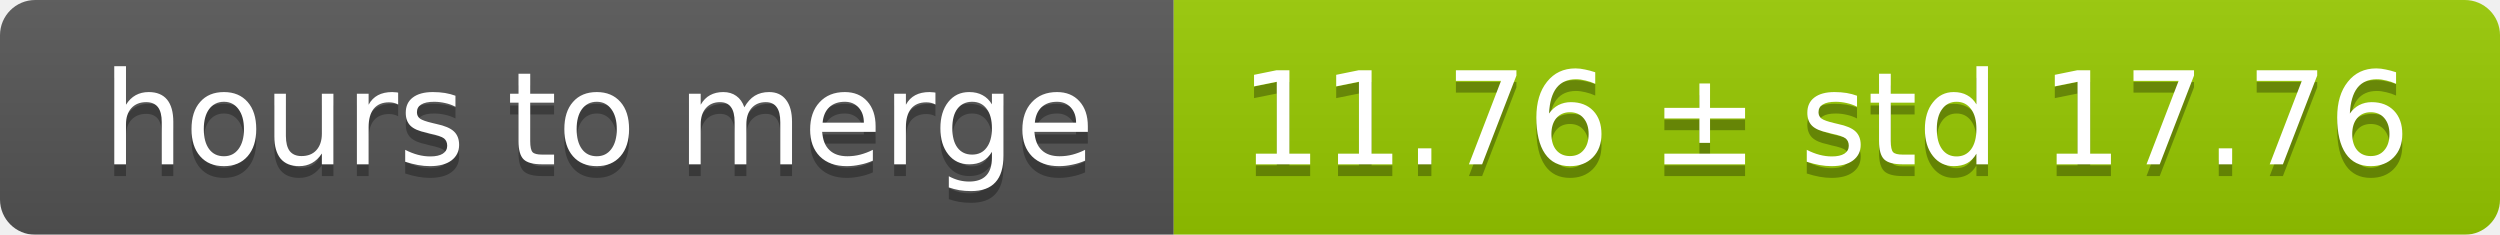
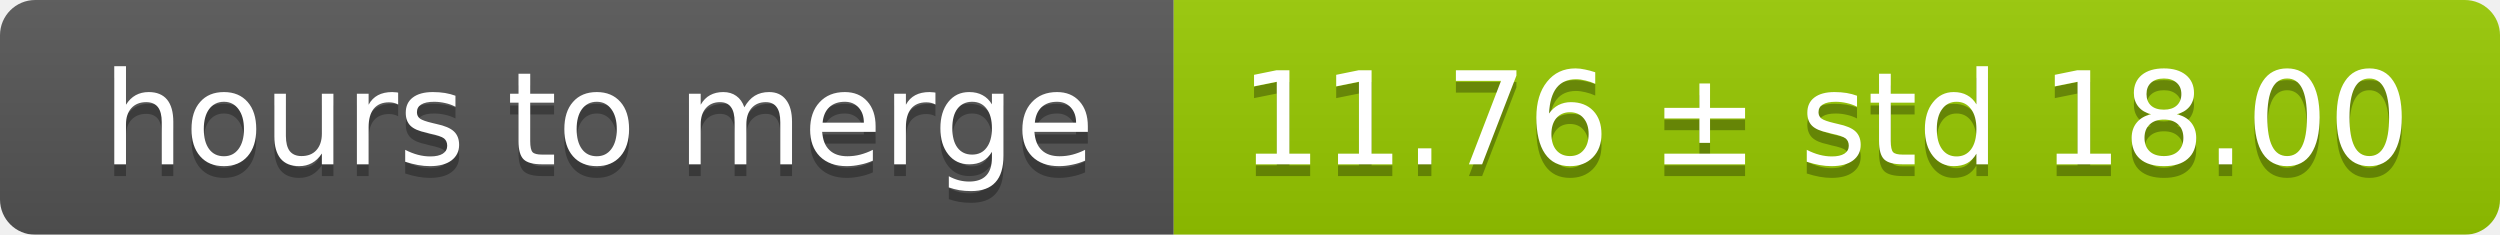
<svg xmlns="http://www.w3.org/2000/svg" width="213" height="20">
  <linearGradient id="smooth" x2="0" y2="100%">
    <stop offset="0" stop-color="#bbb" stop-opacity=".1" />
    <stop offset="1" stop-opacity=".1" />
  </linearGradient>
  <mask id="round">
    <rect width="213" height="20" rx="3" fill="#fff" />
  </mask>
  <g mask="url(#round)">
    <rect width="100" height="20" fill="#555" />
    <rect x="100" width="113" height="20" fill="#97ca00" />
    <rect width="213" height="20" fill="url(#smooth)" />
  </g>
  <g fill="#fff" text-anchor="middle" font-family="DejaVu Sans,Verdana,Geneva,sans-serif" font-size="11">
    <text x="51" y="15" fill="#010101" fill-opacity=".3">hours to merge</text>
    <text x="51" y="14">hours to merge</text>
-     <text x="155.5" y="15" fill="#010101" fill-opacity=".3">11.76 ± std 17.76</text>
-     <text x="155.5" y="14">11.76 ± std 17.76</text>
+     <text x="155.5" y="15" fill="#010101" fill-opacity=".3">11.76 ± std 18.00</text>
+     <text x="155.5" y="14">11.76 ± std 18.00</text>
  </g>
</svg>
